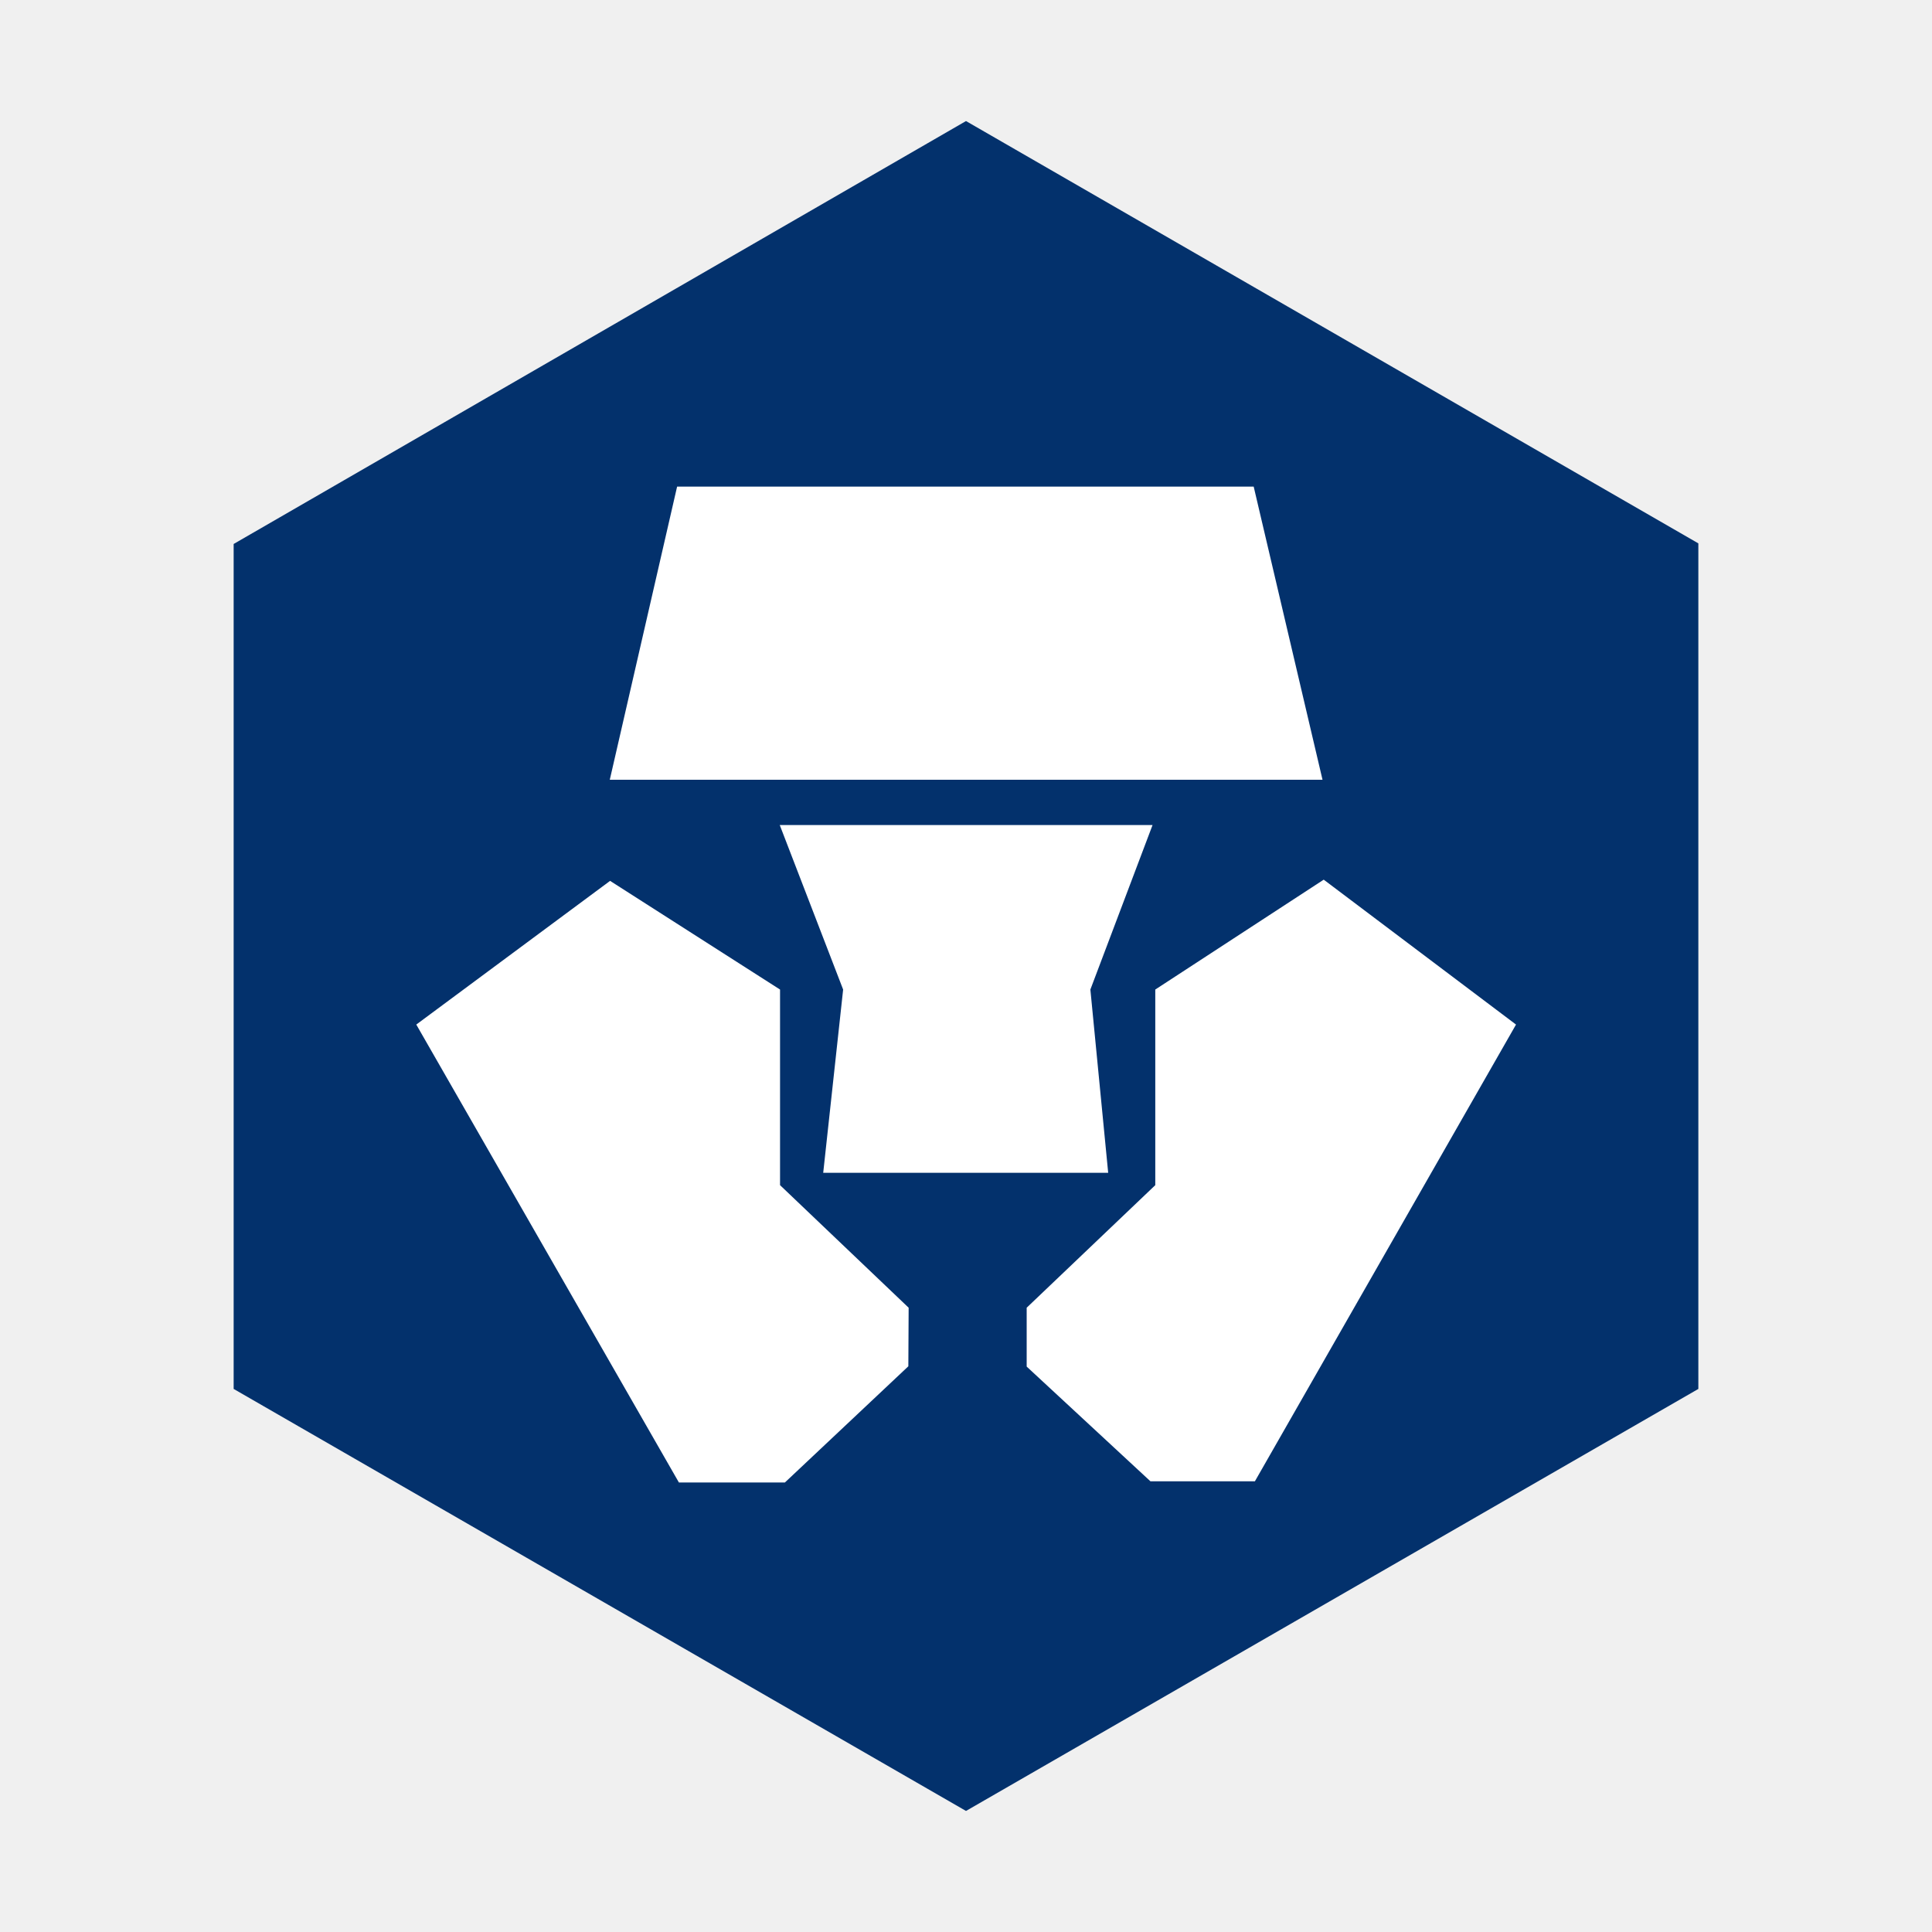
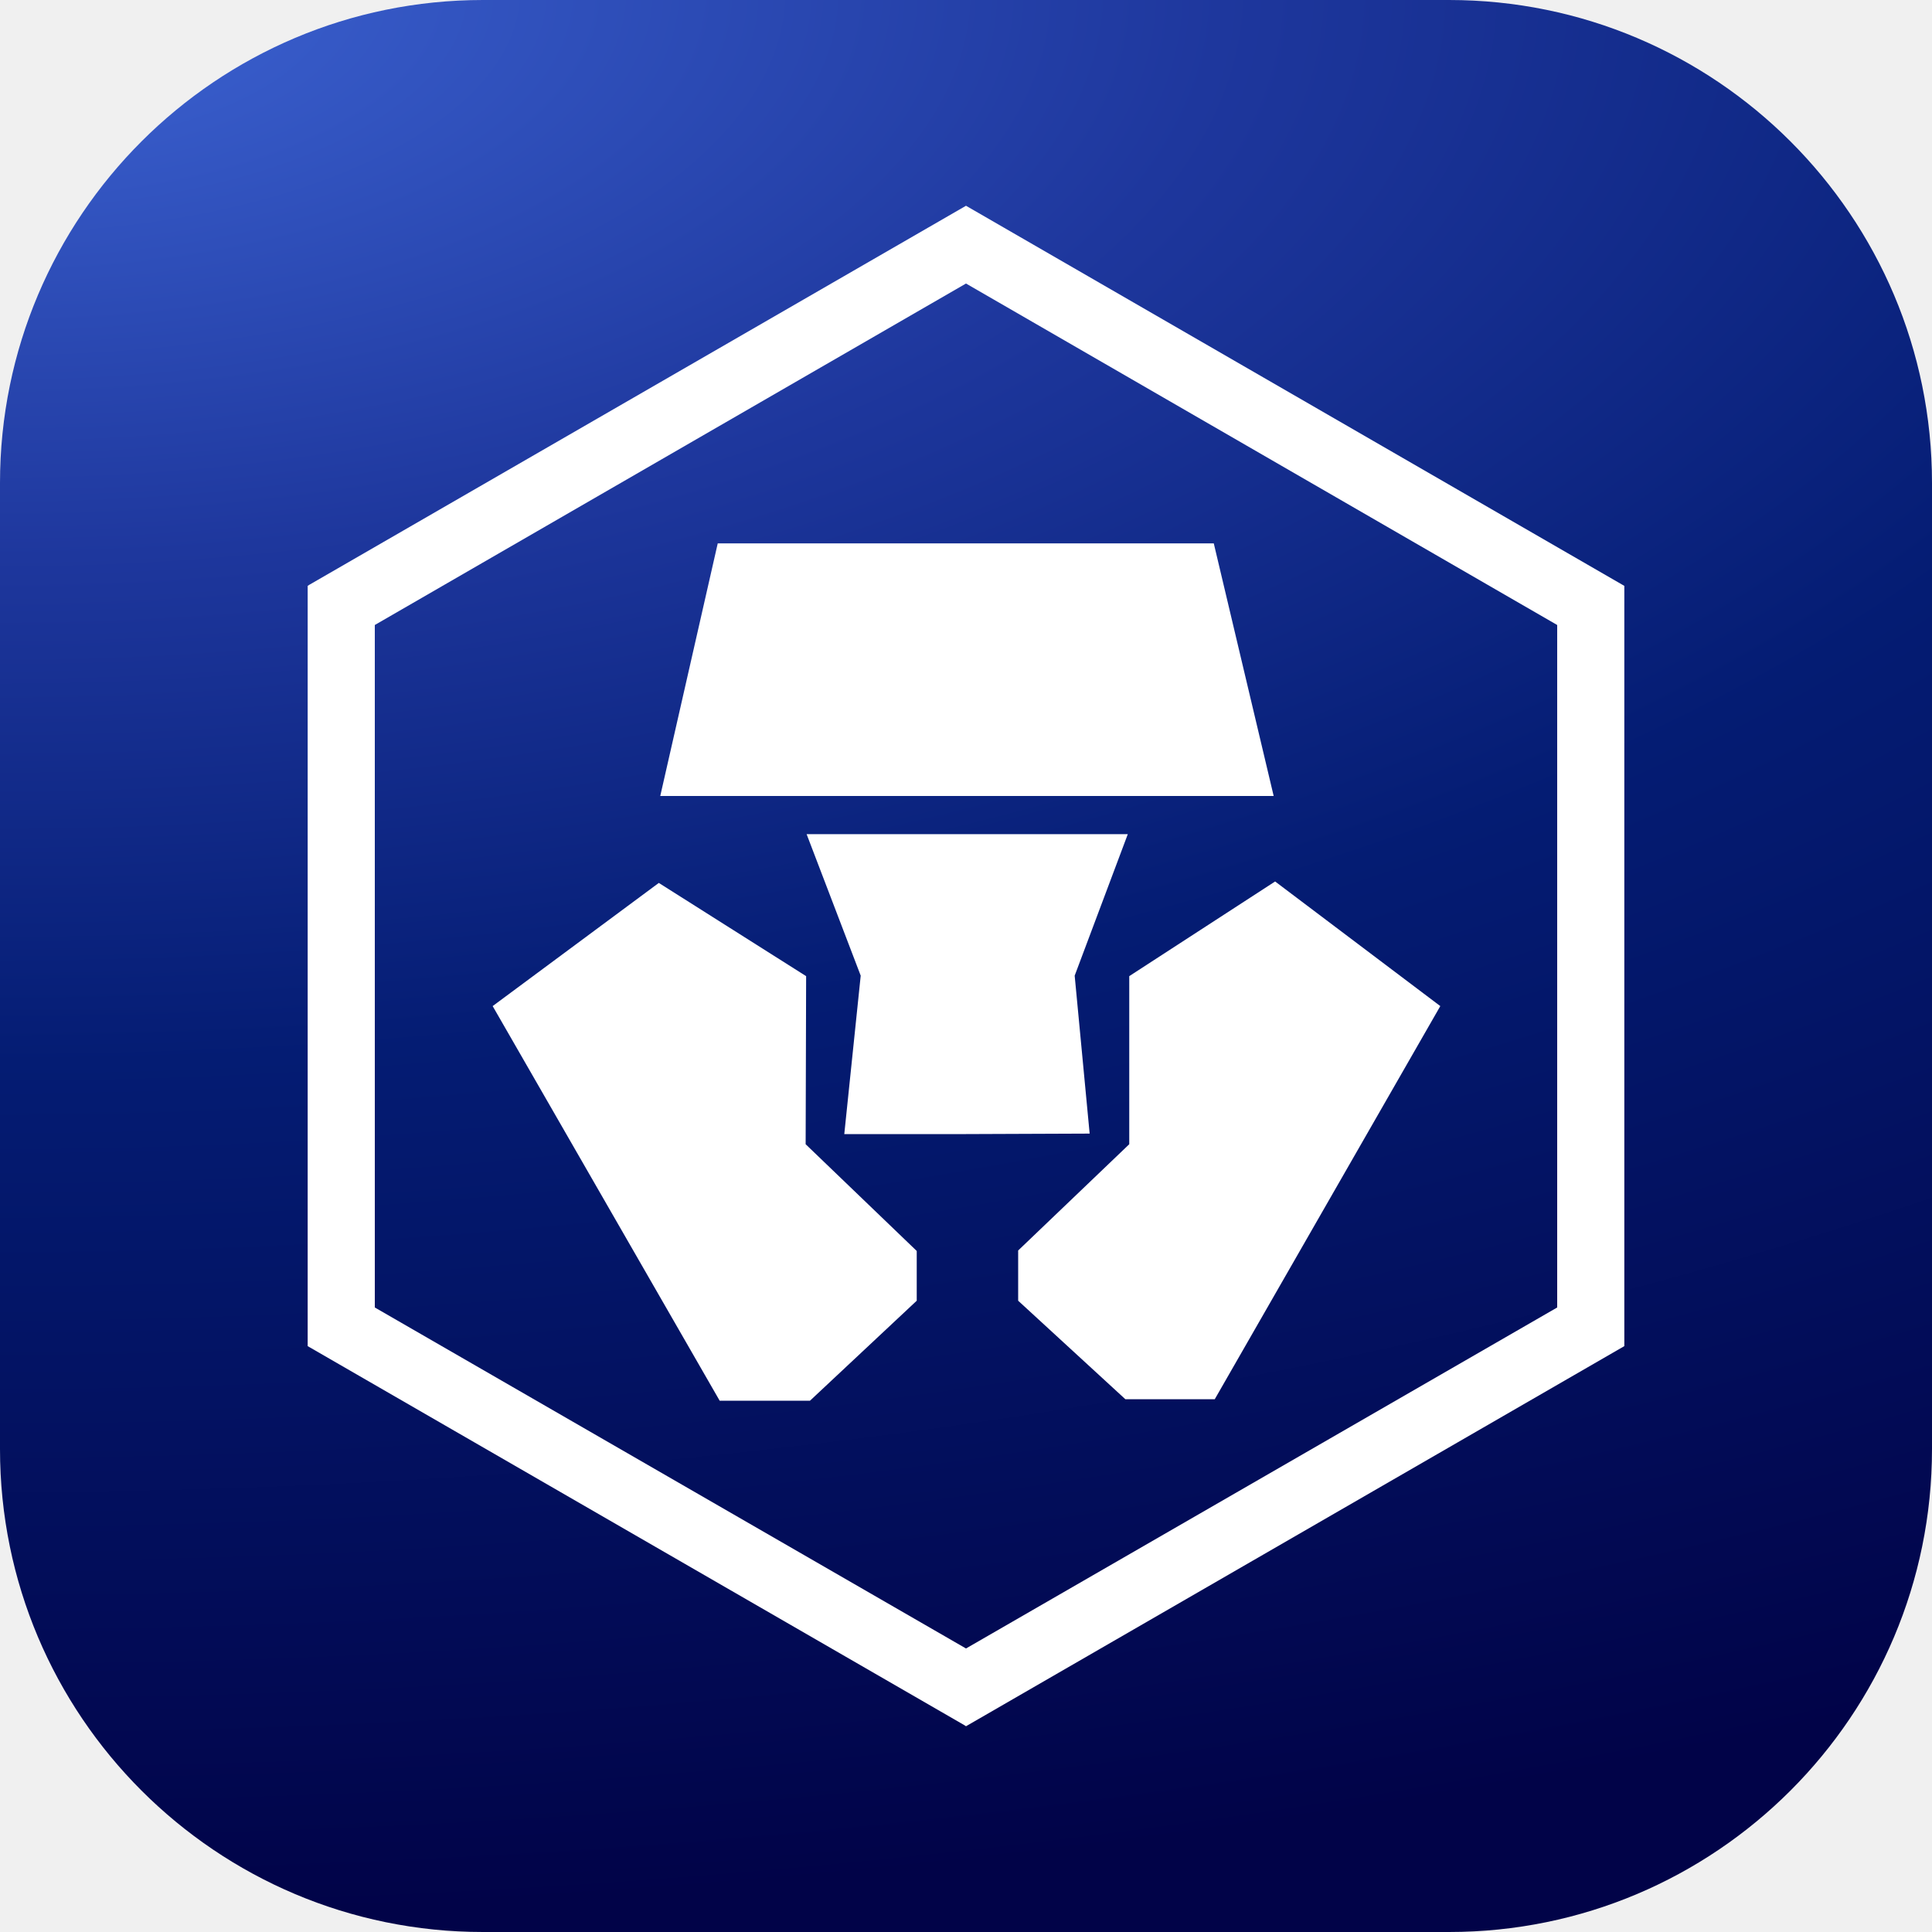
- <svg xmlns="http://www.w3.org/2000/svg" fill="none" viewBox="0 0 64 64">
-   <path fill="#03316C" d="M32 4.01 7.74 18.02v27.99L32 59.99l24.26-13.98V18z" />
-   <path fill="white" d="M41.57 49.07h-3.46l-4.1-3.8v-1.95l4.26-4.06v-6.48l5.58-3.64 6.37 4.8zm-14.3-10.22.66-6.07-2.1-5.45h12.35l-2.06 5.45.59 6.07zm2.82 6.41L26 49.11h-3.51l-8.7-15.17 6.42-4.76 5.63 3.6v6.48l4.26 4.06zm-7.66-29.14h19.1l2.28 9.71H20.2z" />
+ <svg xmlns="http://www.w3.org/2000/svg" viewBox="0 0 64 64">
+   <g transform="scale(1.6)">
+     <rect width="40" height="40" fill="url(#cdc-a)" rx="10" />
+     <path fill="white" d="M14.86 11.25h10.27l1.24 5.23h-12.7z" />
+     <path fill="white" d="m22.25 20.2 1.1-2.93H16.7l1.12 2.93-.34 3.28H20l2.56-.01z" />
+     <path fill="white" d="m26.4 18.25-3.02 1.96v3.48l-2.3 2.2v1.04l2.22 2.04h1.85l4.67-8.14z" />
+     <path fill="white" d="m16.69 20.21-3.05-1.93-3.44 2.55L14.9 29h1.87l2.21-2.07V25.9l-2.3-2.21z" />
+     <path fill="white" fill-rule="evenodd" d="M6.4 12.11 20 4.26l13.63 7.87v15.74L20 35.74l-.03-.02-13.6-7.85V12.13zM20 5.87 7.76 12.94v14.13L20 34.13l12.24-7.06V12.94z" clip-rule="evenodd" />
+     <defs>
+       <radialGradient id="cdc-a" cx="0" cy="0" r="1" gradientTransform="rotate(90)scale(40 87.2467)" gradientUnits="userSpaceOnUse">
+         <stop offset=".02" stop-color="#3C62D1" />
+         <stop offset=".29" stop-color="#1E379D" />
+         <stop offset=".55" stop-color="#041C73" />
+         <stop offset=".99" stop-color="#010348" />
+       </radialGradient>
+     </defs>
+   </g>
</svg>
